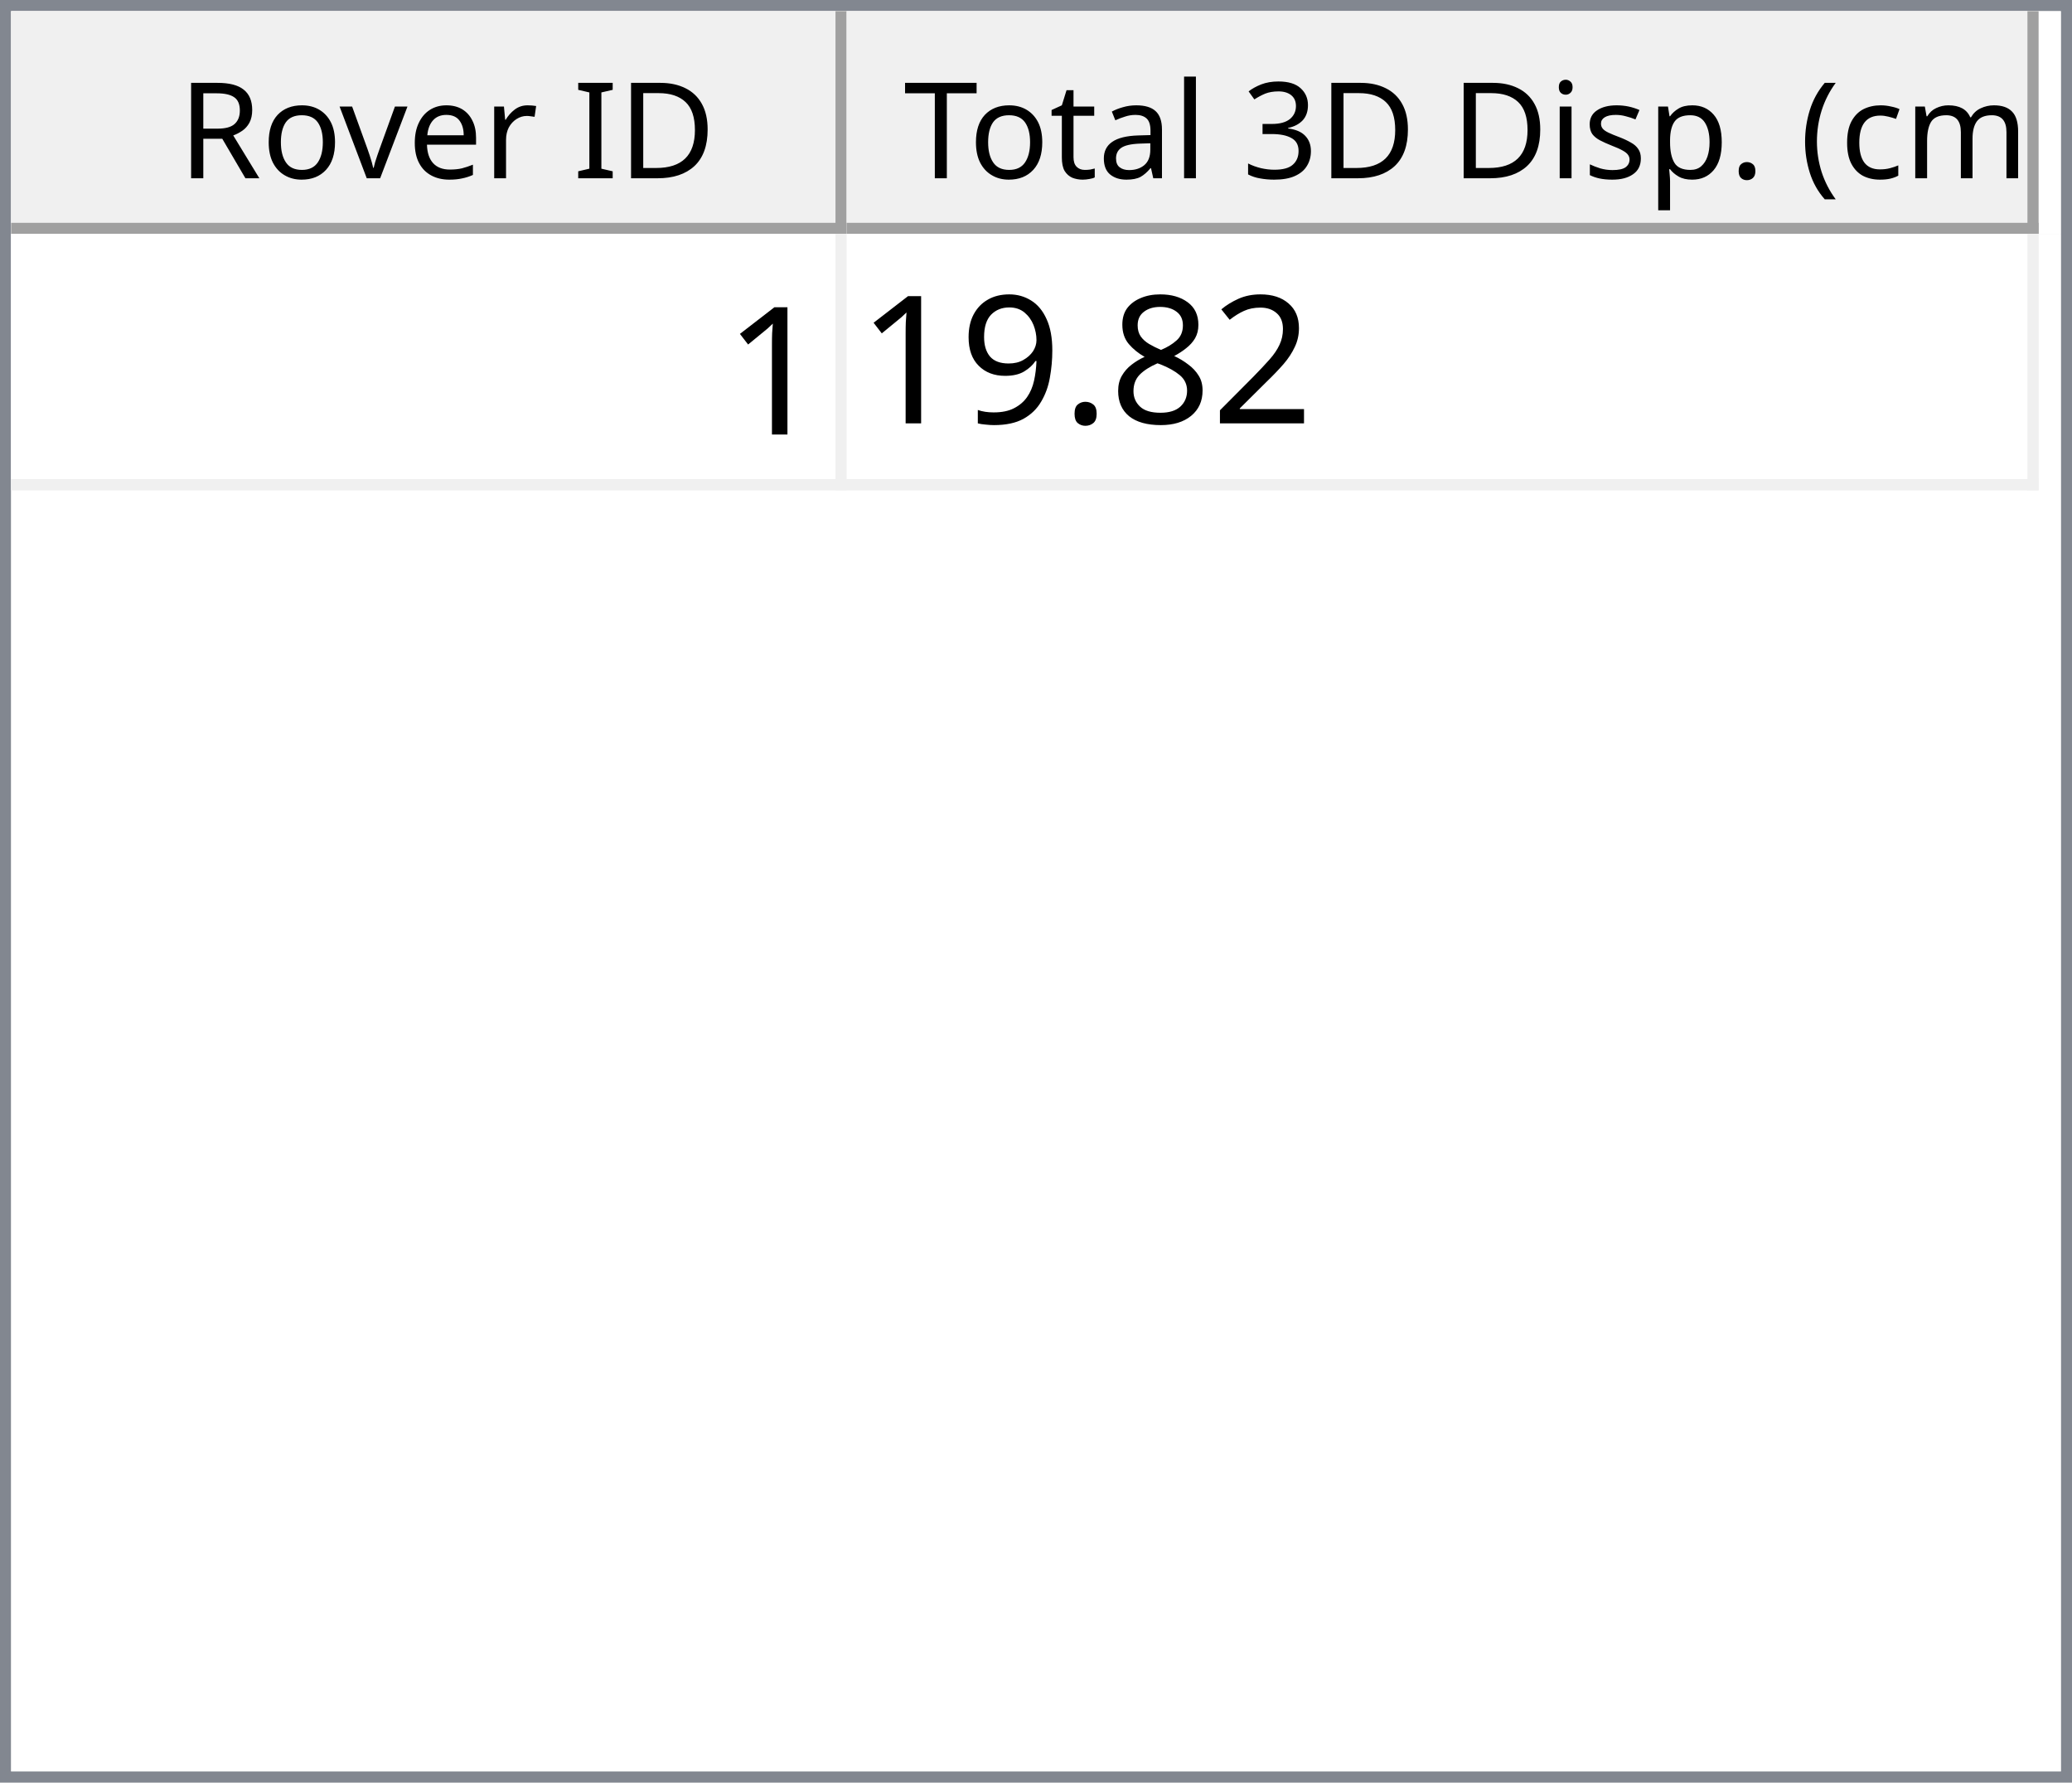
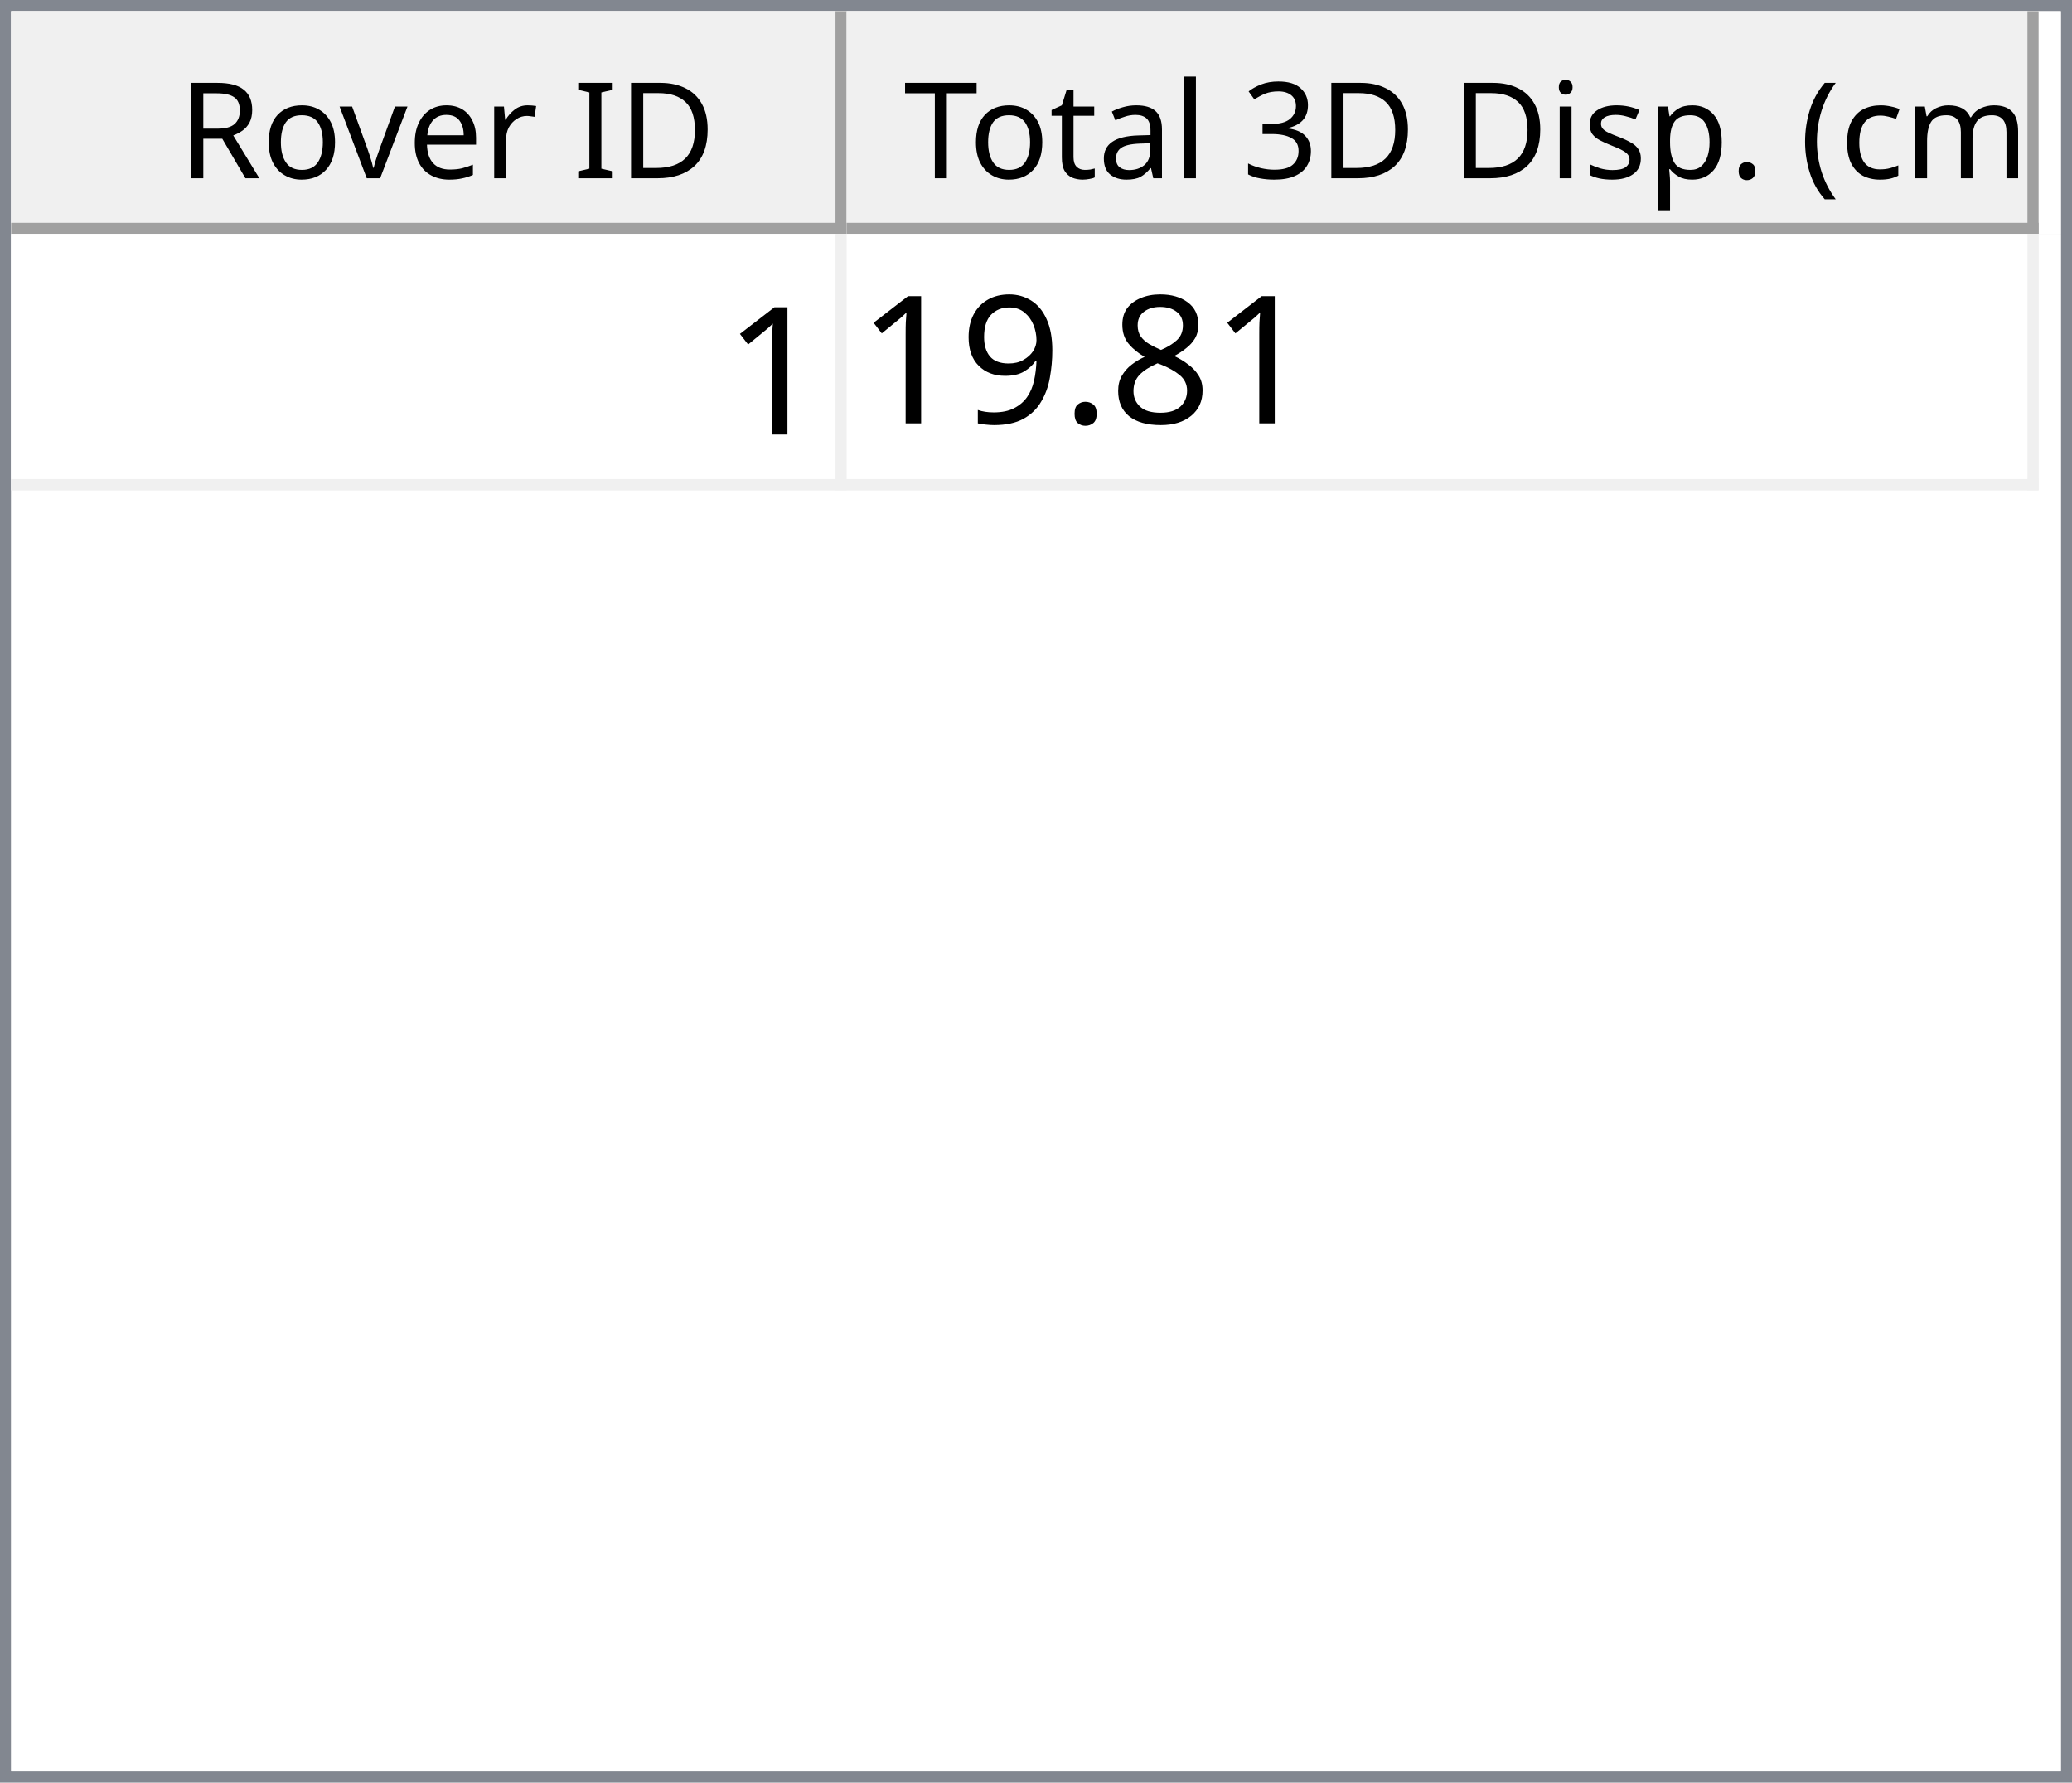
<svg xmlns="http://www.w3.org/2000/svg" style="fill-opacity:1; color-rendering:auto; color-interpolation:auto; text-rendering:auto; stroke:black; stroke-linecap:square; stroke-miterlimit:10; shape-rendering:auto; stroke-opacity:1; fill:black; stroke-dasharray:none; font-weight:normal; stroke-width:1; font-family:'Dialog'; font-style:normal; stroke-linejoin:miter; font-size:12px; stroke-dashoffset:0; image-rendering:auto;" width="186" height="160">
  <defs id="genericDefs" />
  <g>
    <defs id="defs1">
      <clipPath clipPathUnits="userSpaceOnUse" id="clipPath1">
        <path d="M0 0 L186 0 L186 160 L0 160 L0 0 Z" />
      </clipPath>
      <clipPath clipPathUnits="userSpaceOnUse" id="clipPath2">
        <path d="M0 0 L0 160 L186 160 L186 0 Z" />
      </clipPath>
      <clipPath clipPathUnits="userSpaceOnUse" id="clipPath3">
        <path d="M0 0 L0 20 L184 20 L184 0 Z" />
      </clipPath>
      <clipPath clipPathUnits="userSpaceOnUse" id="clipPath4">
        <path d="M0 0 L0 20 L75 20 L75 0 Z" />
      </clipPath>
      <clipPath clipPathUnits="userSpaceOnUse" id="clipPath5">
        <path d="M1 1 L1 19 L74 19 L74 1 Z" />
      </clipPath>
      <clipPath clipPathUnits="userSpaceOnUse" id="clipPath6">
        <path d="M0 0 L0 18 L73 18 L73 0 Z" />
      </clipPath>
      <clipPath clipPathUnits="userSpaceOnUse" id="clipPath7">
        <path d="M-0.5 -0.5 L-0.5 19.5 L74.5 19.5 L74.5 -0.5 Z" />
      </clipPath>
      <clipPath clipPathUnits="userSpaceOnUse" id="clipPath8">
        <path d="M0 0 L0 20 L107 20 L107 0 Z" />
      </clipPath>
      <clipPath clipPathUnits="userSpaceOnUse" id="clipPath9">
        <path d="M1 1 L1 19 L106 19 L106 1 Z" />
      </clipPath>
      <clipPath clipPathUnits="userSpaceOnUse" id="clipPath10">
        <path d="M0 0 L0 18 L105 18 L105 0 Z" />
      </clipPath>
      <clipPath clipPathUnits="userSpaceOnUse" id="clipPath11">
        <path d="M-0.5 -0.5 L-0.5 19.5 L106.5 19.5 L106.5 -0.5 Z" />
      </clipPath>
      <clipPath clipPathUnits="userSpaceOnUse" id="clipPath12">
        <path d="M0 0 L0 138 L184 138 L184 0 Z" />
      </clipPath>
      <clipPath clipPathUnits="userSpaceOnUse" id="clipPath13">
        <path d="M0 0 L0 23 L182 23 L182 0 Z" />
      </clipPath>
      <clipPath clipPathUnits="userSpaceOnUse" id="clipPath14">
        <path d="M-0.5 -0.5 L-0.5 22.5 L181.5 22.5 L181.5 -0.5 Z" />
      </clipPath>
      <clipPath clipPathUnits="userSpaceOnUse" id="clipPath15">
        <path d="M0 0 L0 22 L74 22 L74 0 Z" />
      </clipPath>
      <clipPath clipPathUnits="userSpaceOnUse" id="clipPath16">
        <path d="M0 0 L0 22 L106 22 L106 0 Z" />
      </clipPath>
      <font horiz-adv-x="64.551" id="font1">
        <font-face ascent="107.91" descent="25.098" units-per-em="100" style="font-style:normal; font-family:Segoe UI; font-weight:normal;" />
        <missing-glyph horiz-adv-x="64.551" d="M8.109 0 L8.109 68.266 L56.453 68.266 L56.453 0 L8.109 0 ZM15.328 7.234 L49.219 7.234 L49.219 61.031 L15.328 61.031 L15.328 7.234 Z" />
        <glyph unicode="D" horiz-adv-x="70.117" d="M9.188 0 L9.188 70.016 L28.516 70.016 Q65.531 70.016 65.531 35.891 Q65.531 19.672 55.25 9.836 Q44.969 0 27.734 0 L9.188 0 ZM17.391 62.594 L17.391 7.422 L27.828 7.422 Q41.609 7.422 49.273 14.797 Q56.938 22.172 56.938 35.688 Q56.938 62.594 28.328 62.594 L17.391 62.594 Z" />
        <glyph unicode="I" horiz-adv-x="26.611" d="M17.391 0 L9.188 0 L9.188 70.016 L17.391 70.016 L17.391 0 Z" />
        <glyph unicode=" " horiz-adv-x="27.393" d="" />
        <glyph unicode="r" horiz-adv-x="34.766" d="M34.188 41.891 Q32.078 43.5 28.125 43.5 Q23 43.5 19.555 38.672 Q16.109 33.844 16.109 25.484 L16.109 0 L8.109 0 L8.109 50 L16.109 50 L16.109 39.703 L16.312 39.703 Q18.016 44.969 21.531 47.922 Q25.047 50.875 29.391 50.875 Q32.516 50.875 34.188 50.203 L34.188 41.891 Z" />
        <glyph unicode="e" horiz-adv-x="52.295" d="M48.297 23 L12.984 23 Q13.188 14.656 17.484 10.109 Q21.781 5.562 29.297 5.562 Q37.75 5.562 44.828 11.141 L44.828 3.609 Q38.234 -1.172 27.391 -1.172 Q16.797 -1.172 10.742 5.641 Q4.688 12.453 4.688 24.812 Q4.688 36.469 11.305 43.82 Q17.922 51.172 27.734 51.172 Q37.547 51.172 42.922 44.828 Q48.297 38.484 48.297 27.203 L48.297 23 ZM40.094 29.781 Q40.047 36.719 36.75 40.578 Q33.453 44.438 27.594 44.438 Q21.922 44.438 17.969 40.383 Q14.016 36.328 13.094 29.781 L40.094 29.781 Z" />
        <glyph unicode="v" horiz-adv-x="47.9" d="M47.406 50 L27.484 0 L19.625 0 L0.688 50 L9.469 50 L22.172 13.672 Q23.578 9.672 23.922 6.688 L24.125 6.688 Q24.609 10.453 25.688 13.484 L38.969 50 L47.406 50 Z" />
        <glyph unicode="o" horiz-adv-x="58.594" d="M29 -1.172 Q17.922 -1.172 11.305 5.836 Q4.688 12.844 4.688 24.422 Q4.688 37.016 11.57 44.094 Q18.453 51.172 30.172 51.172 Q41.359 51.172 47.633 44.289 Q53.906 37.406 53.906 25.203 Q53.906 13.234 47.141 6.031 Q40.375 -1.172 29 -1.172 ZM29.594 44.438 Q21.875 44.438 17.383 39.188 Q12.891 33.938 12.891 24.703 Q12.891 15.828 17.43 10.695 Q21.969 5.562 29.594 5.562 Q37.359 5.562 41.531 10.594 Q45.703 15.625 45.703 24.906 Q45.703 34.281 41.531 39.359 Q37.359 44.438 29.594 44.438 Z" />
        <glyph unicode="R" horiz-adv-x="59.814" d="M59.375 0 L49.609 0 L37.891 19.625 Q36.281 22.359 34.766 24.289 Q33.25 26.219 31.664 27.438 Q30.078 28.656 28.25 29.219 Q26.422 29.781 24.125 29.781 L17.391 29.781 L17.391 0 L9.188 0 L9.188 70.016 L30.078 70.016 Q34.672 70.016 38.555 68.867 Q42.438 67.719 45.289 65.375 Q48.141 63.031 49.758 59.547 Q51.375 56.062 51.375 51.375 Q51.375 47.703 50.273 44.656 Q49.172 41.609 47.148 39.211 Q45.125 36.812 42.266 35.133 Q39.406 33.453 35.844 32.516 L35.844 32.328 Q37.594 31.547 38.891 30.547 Q40.188 29.547 41.359 28.18 Q42.531 26.812 43.68 25.078 Q44.828 23.344 46.234 21.047 L59.375 0 ZM17.391 62.594 L17.391 37.203 L28.516 37.203 Q31.594 37.203 34.203 38.133 Q36.812 39.062 38.719 40.797 Q40.625 42.531 41.703 45.047 Q42.781 47.562 42.781 50.688 Q42.781 56.297 39.141 59.445 Q35.5 62.594 28.609 62.594 L17.391 62.594 Z" />
        <glyph unicode=")" horiz-adv-x="30.176" d="M8.297 -15.922 L1.172 -15.922 Q16.406 2.344 16.406 26.812 Q16.406 51.469 1.078 70.016 L8.297 70.016 Q23.531 52.156 23.531 26.703 Q23.531 1.375 8.297 -15.922 Z" />
        <glyph unicode="m" horiz-adv-x="86.133" d="M79.109 0 L71.094 0 L71.094 28.719 Q71.094 37.016 68.531 40.727 Q65.969 44.438 59.906 44.438 Q54.781 44.438 51.195 39.75 Q47.609 35.062 47.609 28.516 L47.609 0 L39.594 0 L39.594 29.688 Q39.594 44.438 28.219 44.438 Q22.953 44.438 19.531 40.016 Q16.109 35.594 16.109 28.516 L16.109 0 L8.109 0 L8.109 50 L16.109 50 L16.109 42.094 L16.312 42.094 Q21.625 51.172 31.844 51.172 Q36.969 51.172 40.773 48.312 Q44.578 45.453 46 40.828 Q51.562 51.172 62.594 51.172 Q79.109 51.172 79.109 30.812 L79.109 0 Z" />
        <glyph unicode="c" horiz-adv-x="46.191" d="M42.188 2.297 Q36.422 -1.172 28.516 -1.172 Q17.828 -1.172 11.258 5.789 Q4.688 12.75 4.688 23.828 Q4.688 36.188 11.766 43.68 Q18.844 51.172 30.672 51.172 Q37.25 51.172 42.281 48.734 L42.281 40.531 Q36.719 44.438 30.375 44.438 Q22.703 44.438 17.797 38.945 Q12.891 33.453 12.891 24.516 Q12.891 15.719 17.508 10.641 Q22.125 5.562 29.891 5.562 Q36.422 5.562 42.188 9.906 L42.188 2.297 Z" />
        <glyph unicode="(" horiz-adv-x="30.176" d="M29.109 -15.922 L21.969 -15.922 Q6.844 1.375 6.844 26.703 Q6.844 52.156 21.969 70.016 L29.203 70.016 Q13.875 51.469 13.875 26.812 Q13.875 2.344 29.109 -15.922 Z" />
        <glyph unicode="." horiz-adv-x="21.68" d="M10.891 -1.078 Q8.641 -1.078 7.055 0.539 Q5.469 2.156 5.469 4.391 Q5.469 6.641 7.055 8.273 Q8.641 9.906 10.891 9.906 Q13.188 9.906 14.797 8.273 Q16.406 6.641 16.406 4.391 Q16.406 2.156 14.797 0.539 Q13.188 -1.078 10.891 -1.078 Z" />
        <glyph unicode="p" horiz-adv-x="58.789" d="M16.312 7.234 L16.109 7.234 L16.109 -23 L8.109 -23 L8.109 50 L16.109 50 L16.109 41.219 L16.312 41.219 Q22.219 51.172 33.594 51.172 Q43.266 51.172 48.688 44.461 Q54.109 37.75 54.109 26.469 Q54.109 13.922 48 6.375 Q41.891 -1.172 31.297 -1.172 Q21.578 -1.172 16.312 7.234 ZM16.109 27.391 L16.109 20.406 Q16.109 14.203 20.141 9.883 Q24.172 5.562 30.375 5.562 Q37.641 5.562 41.773 11.133 Q45.906 16.703 45.906 26.609 Q45.906 34.969 42.047 39.703 Q38.188 44.438 31.594 44.438 Q24.609 44.438 20.359 39.578 Q16.109 34.719 16.109 27.391 Z" />
        <glyph unicode="s" horiz-adv-x="42.432" d="M5.078 1.812 L5.078 10.406 Q11.625 5.562 19.484 5.562 Q30.031 5.562 30.031 12.594 Q30.031 14.594 29.125 15.992 Q28.219 17.391 26.68 18.461 Q25.141 19.531 23.07 20.383 Q21 21.234 18.609 22.172 Q15.281 23.484 12.766 24.828 Q10.25 26.172 8.57 27.859 Q6.891 29.547 6.031 31.695 Q5.172 33.844 5.172 36.719 Q5.172 40.234 6.789 42.945 Q8.406 45.656 11.086 47.484 Q13.766 49.312 17.211 50.242 Q20.656 51.172 24.312 51.172 Q30.812 51.172 35.938 48.922 L35.938 40.828 Q30.422 44.438 23.25 44.438 Q21 44.438 19.195 43.922 Q17.391 43.406 16.094 42.477 Q14.797 41.547 14.086 40.258 Q13.375 38.969 13.375 37.406 Q13.375 35.453 14.086 34.133 Q14.797 32.812 16.164 31.789 Q17.531 30.766 19.484 29.938 Q21.438 29.109 23.922 28.125 Q27.25 26.859 29.883 25.516 Q32.516 24.172 34.375 22.484 Q36.234 20.797 37.234 18.602 Q38.234 16.406 38.234 13.375 Q38.234 9.672 36.602 6.938 Q34.969 4.203 32.234 2.398 Q29.5 0.594 25.93 -0.289 Q22.359 -1.172 18.453 -1.172 Q10.75 -1.172 5.078 1.812 Z" />
        <glyph unicode="i" horiz-adv-x="24.219" d="M12.203 62.703 Q10.062 62.703 8.547 64.164 Q7.031 65.625 7.031 67.875 Q7.031 70.125 8.547 71.609 Q10.062 73.094 12.203 73.094 Q14.406 73.094 15.945 71.609 Q17.484 70.125 17.484 67.875 Q17.484 65.719 15.945 64.211 Q14.406 62.703 12.203 62.703 ZM16.109 0 L8.109 0 L8.109 50 L16.109 50 L16.109 0 Z" />
        <glyph unicode="3" horiz-adv-x="53.906" d="M46.531 19.828 Q46.531 15.094 44.75 11.211 Q42.969 7.328 39.719 4.57 Q36.469 1.812 31.93 0.297 Q27.391 -1.219 21.922 -1.219 Q11.922 -1.219 6 2.594 L6 11.188 Q13.094 5.609 22.219 5.609 Q25.875 5.609 28.828 6.539 Q31.781 7.469 33.906 9.227 Q36.031 10.984 37.18 13.477 Q38.328 15.969 38.328 19.094 Q38.328 32.812 18.797 32.812 L12.984 32.812 L12.984 39.594 L18.5 39.594 Q35.797 39.594 35.797 52.484 Q35.797 64.406 22.609 64.406 Q15.188 64.406 8.688 59.422 L8.688 67.188 Q15.375 71.188 24.609 71.188 Q29 71.188 32.57 69.969 Q36.141 68.75 38.68 66.555 Q41.219 64.359 42.609 61.281 Q44 58.203 44 54.5 Q44 40.672 30.031 36.719 L30.031 36.531 Q33.594 36.141 36.625 34.797 Q39.656 33.453 41.852 31.305 Q44.047 29.156 45.289 26.25 Q46.531 23.344 46.531 19.828 Z" />
        <glyph unicode="l" horiz-adv-x="24.219" d="M16.109 0 L8.109 0 L8.109 74.031 L16.109 74.031 L16.109 0 Z" />
        <glyph unicode="a" horiz-adv-x="50.879" d="M43.891 0 L35.891 0 L35.891 7.812 L35.688 7.812 Q30.469 -1.172 20.312 -1.172 Q12.844 -1.172 8.617 2.781 Q4.391 6.734 4.391 13.281 Q4.391 27.297 20.906 29.594 L35.891 31.688 Q35.891 44.438 25.594 44.438 Q16.547 44.438 9.281 38.281 L9.281 46.484 Q16.656 51.172 26.266 51.172 Q43.891 51.172 43.891 32.516 L43.891 0 ZM35.891 25.297 L23.828 23.641 Q18.266 22.859 15.43 20.875 Q12.594 18.891 12.594 13.875 Q12.594 10.203 15.211 7.883 Q17.828 5.562 22.172 5.562 Q28.125 5.562 32.008 9.742 Q35.891 13.922 35.891 20.312 L35.891 25.297 Z" />
        <glyph unicode="t" horiz-adv-x="33.887" d="M31.297 0.484 Q28.469 -1.078 23.828 -1.078 Q10.688 -1.078 10.688 13.578 L10.688 43.172 L2.094 43.172 L2.094 50 L10.688 50 L10.688 62.203 L18.703 64.797 L18.703 50 L31.297 50 L31.297 43.172 L18.703 43.172 L18.703 14.984 Q18.703 9.969 20.414 7.82 Q22.125 5.672 26.078 5.672 Q29.109 5.672 31.297 7.328 L31.297 0.484 Z" />
        <glyph unicode="T" horiz-adv-x="52.393" d="M50.594 62.594 L30.375 62.594 L30.375 0 L22.172 0 L22.172 62.594 L2 62.594 L2 70.016 L50.594 70.016 L50.594 62.594 Z" />
      </font>
      <font horiz-adv-x="75.0" id="font2">
        <font-face ascent="100.537" descent="21.973" units-per-em="100" style="font-style:normal; font-family:sans-serif; font-weight:normal;" />
        <missing-glyph horiz-adv-x="75.0" d="M12.5 0 L12.5 62.5 L62.5 62.5 L62.5 0 L12.5 0 ZM14.062 1.562 L60.938 1.562 L60.938 60.938 L14.062 60.938 L14.062 1.562 Z" />
        <glyph unicode="1" horiz-adv-x="55.615" d="M37.25 0 L28.469 0 L28.469 56 Q25.297 52.984 20.141 49.953 Q14.984 46.922 10.891 45.406 L10.891 53.906 Q18.266 57.375 23.781 62.305 Q29.297 67.234 31.594 71.875 L37.25 71.875 L37.25 0 Z" />
-         <glyph unicode="2" horiz-adv-x="55.615" d="M50.344 8.453 L50.344 0 L3.031 0 Q2.938 3.172 4.047 6.109 Q5.859 10.938 9.836 15.625 Q13.812 20.312 21.344 26.469 Q33.016 36.031 37.117 41.625 Q41.219 47.219 41.219 52.203 Q41.219 57.422 37.477 61.008 Q33.734 64.594 27.734 64.594 Q21.391 64.594 17.578 60.789 Q13.766 56.984 13.719 50.25 L4.688 51.172 Q5.609 61.281 11.664 66.578 Q17.719 71.875 27.938 71.875 Q38.234 71.875 44.242 66.164 Q50.25 60.453 50.25 52 Q50.25 47.703 48.492 43.555 Q46.734 39.406 42.656 34.812 Q38.578 30.219 29.109 22.219 Q21.188 15.578 18.945 13.211 Q16.703 10.844 15.234 8.453 L50.344 8.453 Z" />
        <glyph unicode="8" horiz-adv-x="55.615" d="M17.672 38.812 Q12.203 40.828 9.57 44.539 Q6.938 48.25 6.938 53.422 Q6.938 61.234 12.555 66.555 Q18.172 71.875 27.484 71.875 Q36.859 71.875 42.578 66.43 Q48.297 60.984 48.297 53.172 Q48.297 48.188 45.68 44.508 Q43.062 40.828 37.75 38.812 Q44.344 36.672 47.781 31.883 Q51.219 27.094 51.219 20.453 Q51.219 11.281 44.727 5.031 Q38.234 -1.219 27.641 -1.219 Q17.047 -1.219 10.547 5.055 Q4.047 11.328 4.047 20.703 Q4.047 27.688 7.594 32.398 Q11.141 37.109 17.672 38.812 ZM15.922 53.719 Q15.922 48.641 19.195 45.414 Q22.469 42.188 27.688 42.188 Q32.766 42.188 36.016 45.383 Q39.266 48.578 39.266 53.219 Q39.266 58.062 35.914 61.359 Q32.562 64.656 27.594 64.656 Q22.562 64.656 19.242 61.43 Q15.922 58.203 15.922 53.719 ZM13.094 20.656 Q13.094 16.891 14.875 13.375 Q16.656 9.859 20.172 7.93 Q23.688 6 27.734 6 Q34.031 6 38.133 10.055 Q42.234 14.109 42.234 20.359 Q42.234 26.703 38.016 30.859 Q33.797 35.016 27.438 35.016 Q21.234 35.016 17.164 30.914 Q13.094 26.812 13.094 20.656 Z" />
        <glyph unicode="." horiz-adv-x="27.783" d="M9.078 0 L9.078 10.016 L19.094 10.016 L19.094 0 L9.078 0 Z" />
        <glyph unicode="9" horiz-adv-x="55.615" d="M5.469 16.547 L13.922 17.328 Q14.984 11.375 18.016 8.688 Q21.047 6 25.781 6 Q29.828 6 32.883 7.859 Q35.938 9.719 37.891 12.82 Q39.844 15.922 41.164 21.195 Q42.484 26.469 42.484 31.938 Q42.484 32.516 42.438 33.688 Q39.797 29.5 35.234 26.883 Q30.672 24.266 25.344 24.266 Q16.453 24.266 10.305 30.711 Q4.156 37.156 4.156 47.703 Q4.156 58.594 10.578 65.234 Q17 71.875 26.656 71.875 Q33.641 71.875 39.43 68.117 Q45.219 64.359 48.219 57.398 Q51.219 50.438 51.219 37.25 Q51.219 23.531 48.242 15.406 Q45.266 7.281 39.383 3.031 Q33.5 -1.219 25.594 -1.219 Q17.188 -1.219 11.867 3.445 Q6.547 8.109 5.469 16.547 ZM41.453 48.141 Q41.453 55.719 37.43 60.156 Q33.406 64.594 27.734 64.594 Q21.875 64.594 17.531 59.812 Q13.188 55.031 13.188 47.406 Q13.188 40.578 17.312 36.305 Q21.438 32.031 27.484 32.031 Q33.594 32.031 37.523 36.305 Q41.453 40.578 41.453 48.141 Z" />
      </font>
    </defs>
    <g style="fill:white; stroke:white;">
      <rect x="0" y="0" width="186" style="clip-path:url(#clipPath1); stroke:none;" height="160" />
    </g>
    <g style="fill:white; text-rendering:optimizeSpeed; color-rendering:optimizeSpeed; image-rendering:optimizeSpeed; shape-rendering:crispEdges; stroke:white; color-interpolation:sRGB;">
      <rect x="0" width="186" height="160" y="0" style="stroke:none;" />
      <path style="stroke:none;" d="M0 160 L186 160 L186 0 L0 0 Z" />
    </g>
    <g style="fill:rgb(240,240,240); font-family:'Segoe UI'; stroke:rgb(240,240,240);">
      <rect x="0" y="0" width="186" style="clip-path:url(#clipPath2); stroke:none;" height="160" />
    </g>
    <g style="fill:rgb(130,135,144); font-family:'Segoe UI'; stroke:rgb(130,135,144);">
      <path d="M0 0 L186 0 L186 160 L0 160 L0 0 ZM1 1 L185 1 L185 159 L1 159 L1 1 Z" style="fill-rule:evenodd; clip-path:url(#clipPath2); stroke:none;" />
    </g>
    <g style="fill:white; font-family:'Segoe UI'; stroke:white;" transform="translate(1,1)">
      <rect x="0" y="0" width="184" style="clip-path:url(#clipPath3); stroke:none;" height="20" />
    </g>
    <g style="fill:rgb(240,240,240); font-family:'Segoe UI'; stroke:rgb(240,240,240);" transform="translate(1,1)">
      <rect x="0" y="0" width="75" style="clip-path:url(#clipPath4); stroke:none;" height="20" />
    </g>
    <g style="font-family:'Segoe UI';" transform="translate(2,2)">
      <text x="14" xml:space="preserve" y="14" style="clip-path:url(#clipPath6); stroke:none;">Rover ID</text>
    </g>
    <g style="fill:rgb(160,160,160); font-family:'Segoe UI'; stroke:rgb(160,160,160); stroke-linejoin:bevel;" transform="translate(1.5,1.5)">
      <line x1="74" x2="74" y1="0" style="fill:none; clip-path:url(#clipPath7);" y2="19" />
    </g>
    <g style="fill:rgb(160,160,160); font-family:'Segoe UI'; stroke:rgb(160,160,160); stroke-linejoin:bevel;" transform="matrix(1,0,0,1,1,1) translate(0.5,0.5)">
      <line x1="0" x2="74" y1="19" style="fill:none; clip-path:url(#clipPath7);" y2="19" />
    </g>
    <g style="fill:rgb(240,240,240); font-family:'Segoe UI'; stroke:rgb(240,240,240);" transform="translate(76,1)">
      <rect x="0" y="0" width="107" style="clip-path:url(#clipPath8); stroke:none;" height="20" />
    </g>
    <g style="font-family:'Segoe UI';" transform="translate(77,2)">
      <text x="1" xml:space="preserve" y="14" style="clip-path:url(#clipPath10); stroke:none;"> Total 3D Disp. (cm)</text>
    </g>
    <g style="fill:rgb(160,160,160); font-family:'Segoe UI'; stroke:rgb(160,160,160); stroke-linejoin:bevel;" transform="translate(76.5,1.5)">
      <line x1="106" x2="106" y1="0" style="fill:none; clip-path:url(#clipPath11);" y2="19" />
    </g>
    <g style="fill:rgb(160,160,160); font-family:'Segoe UI'; stroke:rgb(160,160,160); stroke-linejoin:bevel;" transform="matrix(1,0,0,1,76,1) translate(0.5,0.5)">
      <line x1="0" x2="106" y1="19" style="fill:none; clip-path:url(#clipPath11);" y2="19" />
    </g>
    <g style="fill:white; font-family:'Segoe UI'; stroke:white;" transform="translate(1,21)">
      <rect x="0" y="0" width="184" style="clip-path:url(#clipPath12); stroke:none;" height="138" />
    </g>
    <g style="fill:rgb(240,240,240); font-size:16px; font-family:sans-serif; stroke:rgb(240,240,240);" transform="translate(1,21)">
      <rect x="0" y="0" width="182" style="clip-path:url(#clipPath13); stroke:none;" height="23" />
      <line transform="translate(0.5,0.5)" x1="0" x2="181" y1="22" style="clip-path:url(#clipPath14); fill:none; stroke-linejoin:bevel;" y2="22" />
    </g>
    <g transform="matrix(1,0,0,1,1,21) translate(0.5,0.5)" style="fill:rgb(240,240,240); font-size:16px; font-family:sans-serif; stroke:rgb(240,240,240); stroke-linejoin:bevel;">
      <line x1="74" x2="74" y1="0" style="fill:none; clip-path:url(#clipPath14);" y2="22" />
    </g>
    <g transform="matrix(1,0,0,1,1,21) translate(0.5,0.5)" style="fill:rgb(240,240,240); font-size:16px; font-family:sans-serif; stroke:rgb(240,240,240); stroke-linejoin:bevel;">
      <line x1="181" x2="181" y1="0" style="fill:none; clip-path:url(#clipPath14);" y2="22" />
    </g>
    <g style="fill:white; font-size:16px; font-family:sans-serif; stroke:white;" transform="matrix(1,0,0,1,1,21)">
      <rect x="0" y="0" width="74" style="clip-path:url(#clipPath15); stroke:none;" height="22" />
      <text x="64" y="18" style="fill:black; clip-path:url(#clipPath15); stroke:none;" xml:space="preserve">1</text>
    </g>
    <g style="fill:white; font-size:16px; font-family:sans-serif; stroke:white;" transform="matrix(1,0,0,1,1,21) translate(75,0)">
      <rect x="0" y="0" width="106" style="clip-path:url(#clipPath16); stroke:none;" height="22" />
-       <text x="1" y="17" style="fill:black; clip-path:url(#clipPath16); stroke:none;" xml:space="preserve">19.82</text>
+       <text x="1" y="17" style="fill:black; clip-path:url(#clipPath16); stroke:none;" xml:space="preserve">19.81</text>
    </g>
  </g>
</svg>
